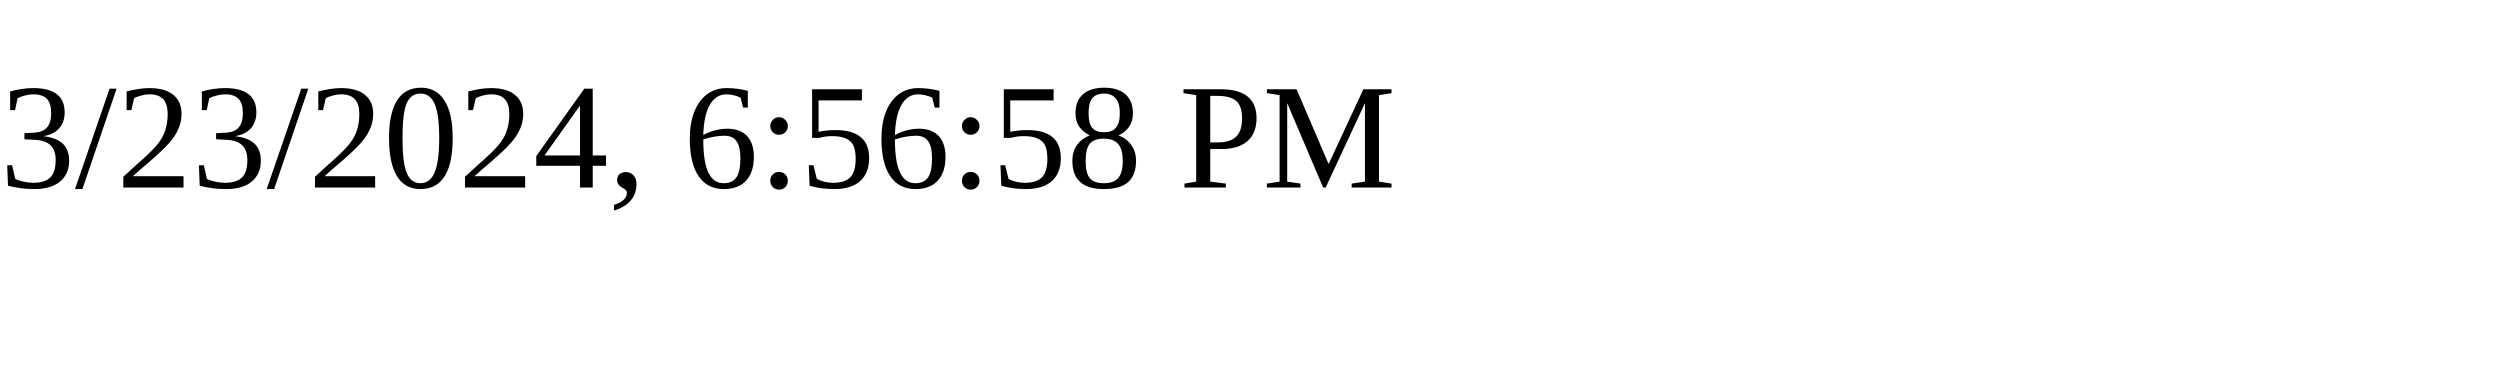
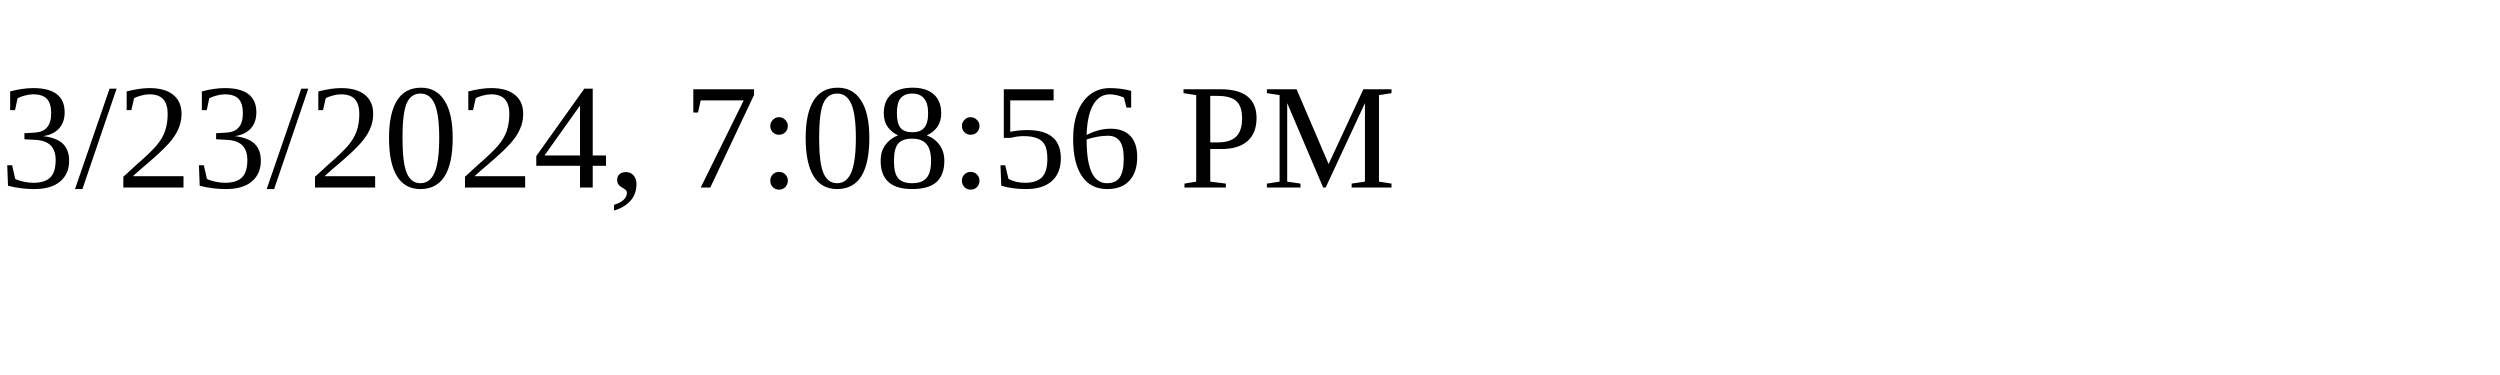
<svg xmlns="http://www.w3.org/2000/svg" height="30" width="200">
-   <text x="0" y="15">3/23/2024, 6:56:58 PM</text>
+   <text x="0" y="15">3/23/2024, 7:08:56 PM</text>
</svg>
